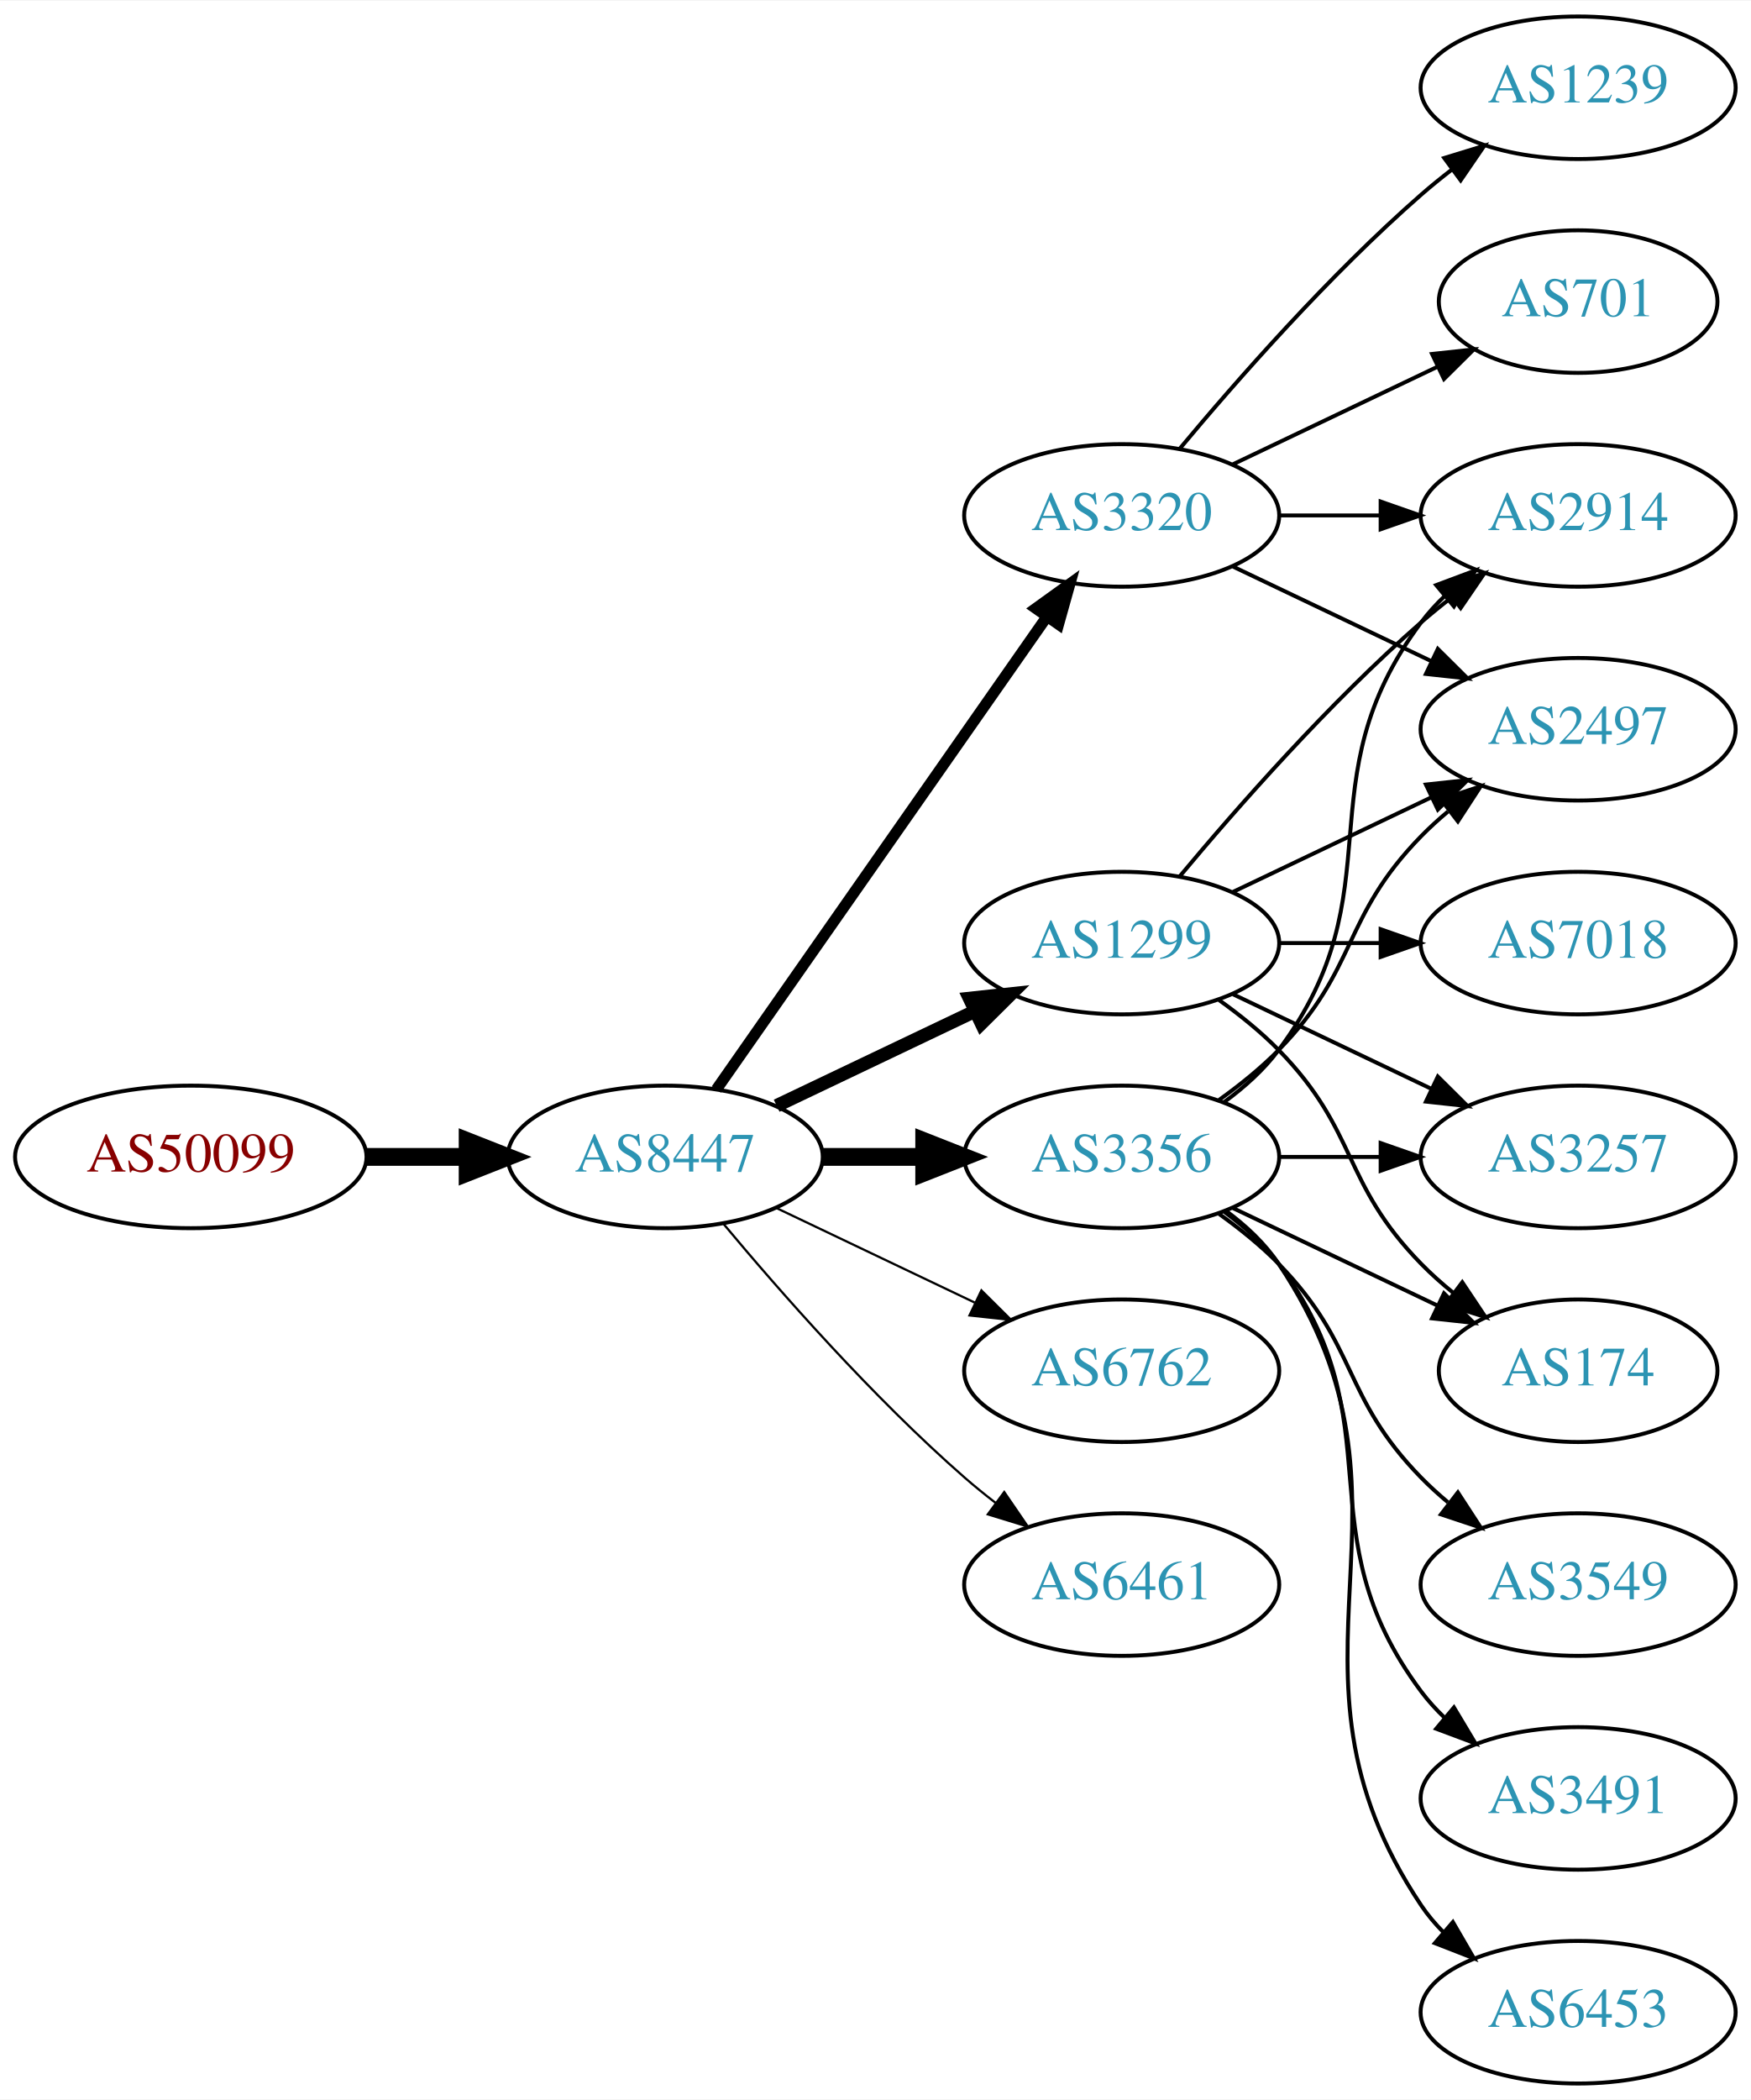
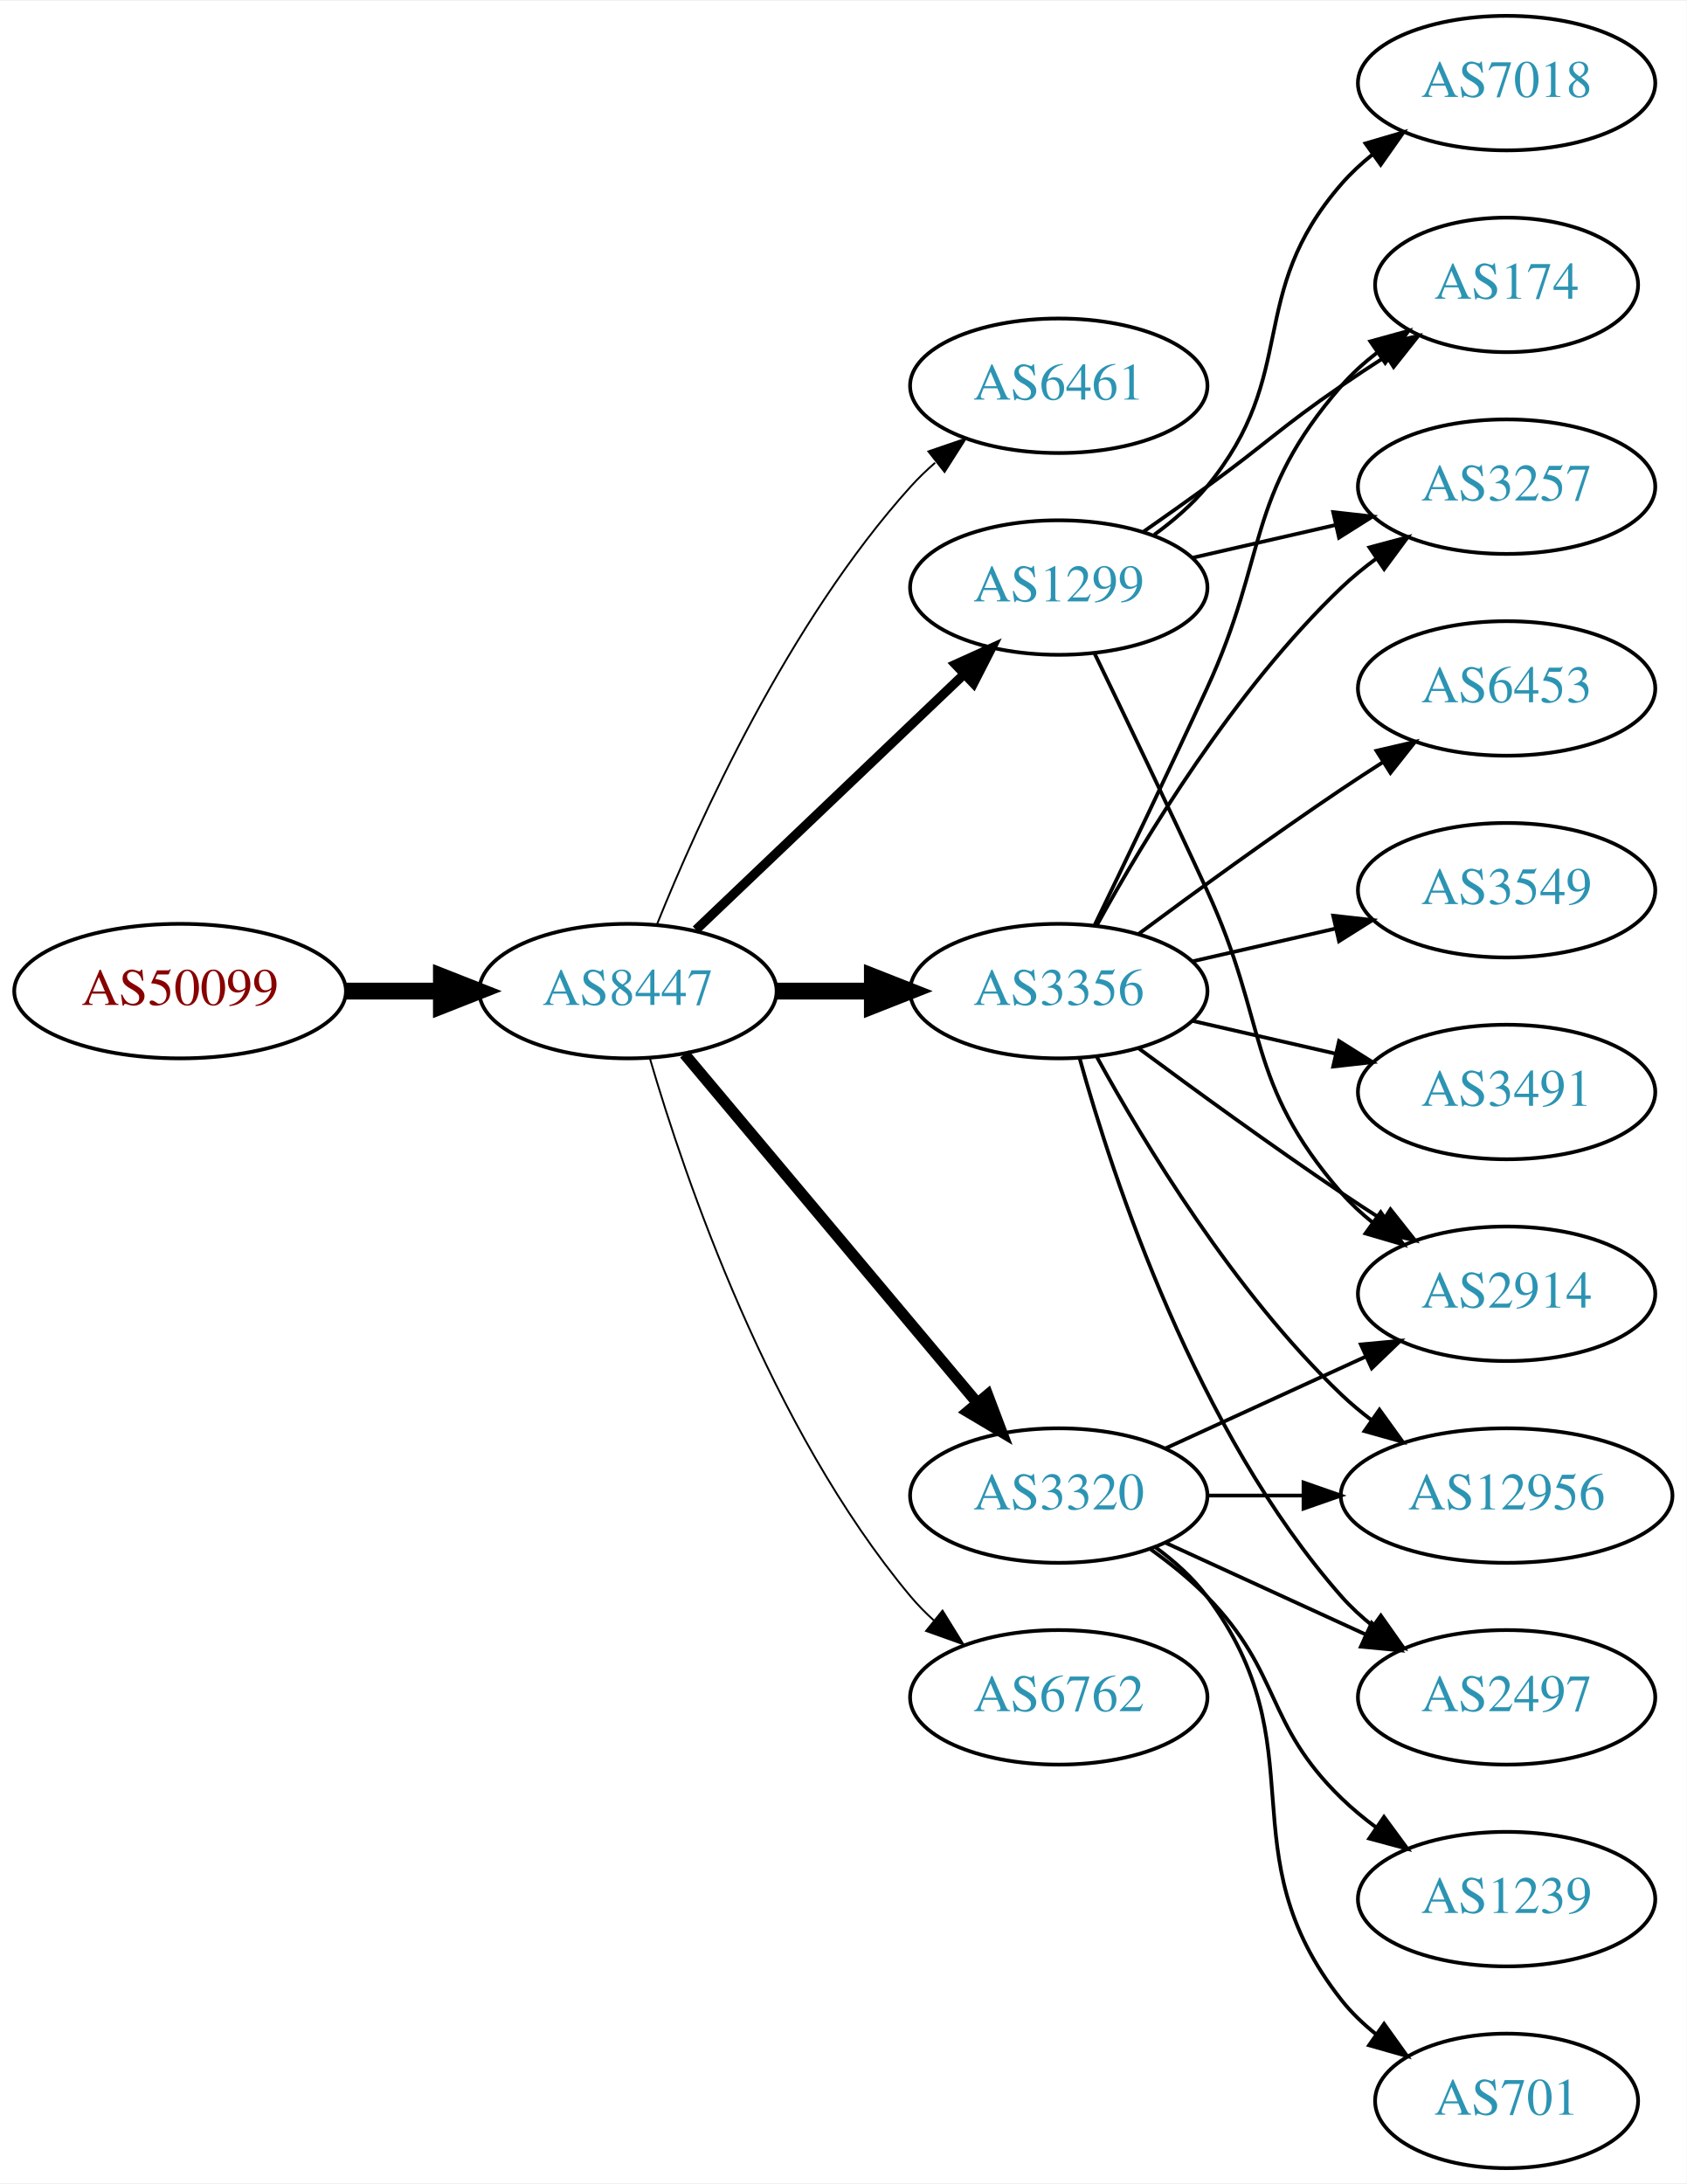
- <svg xmlns="http://www.w3.org/2000/svg" xmlns:xlink="http://www.w3.org/1999/xlink" width="442pt" height="530pt" viewBox="0.00 0.00 442.27 530.00">
-   <g id="graph0" class="graph" transform="scale(1 1) rotate(0) translate(4 526)">
-     <polygon fill="white" stroke="none" points="-4,4 -4,-526 438.271,-526 438.271,4 -4,4" />
+ <svg xmlns="http://www.w3.org/2000/svg" xmlns:xlink="http://www.w3.org/1999/xlink" width="451pt" height="584pt" viewBox="0.00 0.00 451.37 584.00">
+   <g id="graph0" class="graph" transform="scale(1 1) rotate(0) translate(4 580)">
+     <polygon fill="white" stroke="none" points="-4,4 -4,-580 447.37,-580 447.37,4 -4,4" />
    <g id="node1" class="node">
      <g id="a_node1">
        <a xlink:href="/asn/50099" xlink:title="AS50099 ~ Volkskreditbank AG [AT]">
-           <ellipse fill="#ffffff" stroke="black" cx="44.196" cy="-234" rx="44.393" ry="18" />
-           <text text-anchor="middle" x="44.196" y="-230.3" font-family="Times,serif" font-size="14.00" fill="#880000">AS50099</text>
+           <ellipse fill="#ffffff" stroke="black" cx="44.196" cy="-315" rx="44.393" ry="18" />
+           <text text-anchor="middle" x="44.196" y="-311.3" font-family="Times,serif" font-size="14.00" fill="#880000">AS50099</text>
        </a>
      </g>
    </g>
    <g id="node2" class="node">
      <g id="a_node2">
        <a xlink:href="/asn/8447" xlink:title="AS8447 ~ A1 Telekom Austria AG [AT]">
-           <ellipse fill="#ffffff" stroke="black" cx="164.039" cy="-234" rx="39.794" ry="18" />
-           <text text-anchor="middle" x="164.039" y="-230.3" font-family="Times,serif" font-size="14.00" fill="#2c94b3">AS8447</text>
+           <ellipse fill="#ffffff" stroke="black" cx="164.039" cy="-315" rx="39.794" ry="18" />
+           <text text-anchor="middle" x="164.039" y="-311.3" font-family="Times,serif" font-size="14.00" fill="#2c94b3">AS8447</text>
        </a>
      </g>
    </g>
    <g id="edge1" class="edge">
-       <path fill="none" stroke="black" stroke-width="4.5" d="M88.407,-234C96.72,-234 105.482,-234 113.965,-234" />
-       <polygon fill="black" stroke="black" stroke-width="4.5" points="114.123,-237.938 124.123,-234 114.123,-230.063 114.123,-237.938" />
+       <path fill="none" stroke="black" stroke-width="4.5" d="M88.407,-315C96.72,-315 105.482,-315 113.965,-315" />
+       <polygon fill="black" stroke="black" stroke-width="4.5" points="114.123,-318.938 124.123,-315 114.123,-311.063 114.123,-318.938" />
    </g>
    <g id="node3" class="node">
      <g id="a_node3">
-         <a xlink:href="/asn/1299" xlink:title="AS1299 ~ Telia Carrier [EU]">
-           <ellipse fill="#ffffff" stroke="black" cx="279.332" cy="-288" rx="39.794" ry="18" />
-           <text text-anchor="middle" x="279.332" y="-284.3" font-family="Times,serif" font-size="14.00" fill="#2c94b3">AS1299</text>
+         <a xlink:href="/asn/6461" xlink:title="AS6461 ~ Zayo Bandwidth [US]">
+           <ellipse fill="#ffffff" stroke="black" cx="279.332" cy="-477" rx="39.794" ry="18" />
+           <text text-anchor="middle" x="279.332" y="-473.3" font-family="Times,serif" font-size="14.00" fill="#2c94b3">AS6461</text>
        </a>
      </g>
    </g>
    <g id="edge2" class="edge">
-       <path fill="none" stroke="black" stroke-width="3.375" d="M192.175,-246.934C207.169,-254.081 225.99,-263.052 242.213,-270.785" />
-       <polygon fill="black" stroke="black" stroke-width="3.375" points="240.884,-274.028 251.417,-275.171 243.895,-267.709 240.884,-274.028" />
+       <path fill="none" stroke="black" stroke-width="0.5" d="M171.786,-332.787C182.837,-360.243 206.891,-413.578 239.685,-450 241.688,-452.224 243.906,-454.363 246.239,-456.397" />
+       <polygon fill="black" stroke="black" stroke-width="0.5" points="244.437,-459.433 254.458,-462.873 248.769,-453.935 244.437,-459.433" />
    </g>
    <g id="node4" class="node">
      <g id="a_node4">
-         <a xlink:href="/asn/3356" xlink:title="AS3356 ~ Level 3 Parent, LLC [US]">
-           <ellipse fill="#ffffff" stroke="black" cx="279.332" cy="-234" rx="39.794" ry="18" />
-           <text text-anchor="middle" x="279.332" y="-230.3" font-family="Times,serif" font-size="14.00" fill="#2c94b3">AS3356</text>
+         <a xlink:href="/asn/1299" xlink:title="AS1299 ~ Telia Carrier [EU]">
+           <ellipse fill="#ffffff" stroke="black" cx="279.332" cy="-423" rx="39.794" ry="18" />
+           <text text-anchor="middle" x="279.332" y="-419.3" font-family="Times,serif" font-size="14.00" fill="#2c94b3">AS1299</text>
        </a>
      </g>
    </g>
    <g id="edge3" class="edge">
-       <path fill="none" stroke="black" stroke-width="4.5" d="M203.711,-234C211.914,-234 220.678,-234 229.21,-234" />
-       <polygon fill="black" stroke="black" stroke-width="4.5" points="229.449,-237.938 239.449,-234 229.449,-230.063 229.449,-237.938" />
+       <path fill="none" stroke="black" stroke-width="2.5" d="M182.245,-331.403C201.321,-349.587 232.241,-379.063 253.838,-399.651" />
+       <polygon fill="black" stroke="black" stroke-width="2.5" points="251.681,-402.43 261.334,-406.797 256.511,-397.363 251.681,-402.43" />
    </g>
    <g id="node5" class="node">
      <g id="a_node5">
-         <a xlink:href="/asn/3320" xlink:title="AS3320 ~ DTAG [DE]">
-           <ellipse fill="#ffffff" stroke="black" cx="279.332" cy="-396" rx="39.794" ry="18" />
-           <text text-anchor="middle" x="279.332" y="-392.3" font-family="Times,serif" font-size="14.00" fill="#2c94b3">AS3320</text>
+         <a xlink:href="/asn/3356" xlink:title="AS3356 ~ Level 3 Parent, LLC [US]">
+           <ellipse fill="#ffffff" stroke="black" cx="279.332" cy="-315" rx="39.794" ry="18" />
+           <text text-anchor="middle" x="279.332" y="-311.3" font-family="Times,serif" font-size="14.00" fill="#2c94b3">AS3356</text>
        </a>
      </g>
    </g>
    <g id="edge4" class="edge">
-       <path fill="none" stroke="black" stroke-width="2.812" d="M176.949,-251.031C196.871,-279.517 237.06,-336.985 260.41,-370.374" />
-       <polygon fill="black" stroke="black" stroke-width="2.812" points="257.641,-372.521 266.24,-378.71 263.377,-368.509 257.641,-372.521" />
+       <path fill="none" stroke="black" stroke-width="4.5" d="M203.711,-315C211.914,-315 220.678,-315 229.21,-315" />
+       <polygon fill="black" stroke="black" stroke-width="4.5" points="229.449,-318.938 239.449,-315 229.449,-311.063 229.449,-318.938" />
    </g>
    <g id="node6" class="node">
      <g id="a_node6">
        <a xlink:href="/asn/6762" xlink:title="AS6762 ~ TELECOM ITALIA SPARKLE S.p.A. [IT]">
-           <ellipse fill="#ffffff" stroke="black" cx="279.332" cy="-180" rx="39.794" ry="18" />
-           <text text-anchor="middle" x="279.332" y="-176.3" font-family="Times,serif" font-size="14.00" fill="#2c94b3">AS6762</text>
+           <ellipse fill="#ffffff" stroke="black" cx="279.332" cy="-126" rx="39.794" ry="18" />
+           <text text-anchor="middle" x="279.332" y="-122.3" font-family="Times,serif" font-size="14.00" fill="#2c94b3">AS6762</text>
        </a>
      </g>
    </g>
    <g id="edge5" class="edge">
-       <path fill="none" stroke="black" stroke-width="0.562" d="M192.175,-221.066C207.169,-213.919 225.99,-204.948 242.213,-197.215" />
-       <polygon fill="black" stroke="black" stroke-width="0.562" points="243.895,-200.291 251.417,-192.829 240.884,-193.972 243.895,-200.291" />
+       <path fill="none" stroke="black" stroke-width="0.5" d="M169.913,-296.998C179.227,-265.156 202.043,-198.019 239.685,-153 241.555,-150.763 243.654,-148.626 245.88,-146.604" />
+       <polygon fill="black" stroke="black" stroke-width="0.5" points="248.227,-149.207 253.799,-140.196 243.823,-143.766 248.227,-149.207" />
    </g>
    <g id="node7" class="node">
      <g id="a_node7">
-         <a xlink:href="/asn/6461" xlink:title="AS6461 ~ Zayo Bandwidth [US]">
-           <ellipse fill="#ffffff" stroke="black" cx="279.332" cy="-126" rx="39.794" ry="18" />
-           <text text-anchor="middle" x="279.332" y="-122.3" font-family="Times,serif" font-size="14.00" fill="#2c94b3">AS6461</text>
+         <a xlink:href="/asn/3320" xlink:title="AS3320 ~ DTAG [DE]">
+           <ellipse fill="#ffffff" stroke="black" cx="279.332" cy="-180" rx="39.794" ry="18" />
+           <text text-anchor="middle" x="279.332" y="-176.3" font-family="Times,serif" font-size="14.00" fill="#2c94b3">AS3320</text>
        </a>
      </g>
    </g>
    <g id="edge6" class="edge">
-       <path fill="none" stroke="black" stroke-width="0.562" d="M178.669,-217.183C192.951,-200.071 216.498,-173.255 239.685,-153 242.151,-150.846 244.789,-148.706 247.487,-146.628" />
-       <polygon fill="black" stroke="black" stroke-width="0.562" points="249.66,-149.375 255.641,-140.63 245.512,-143.736 249.66,-149.375" />
+       <path fill="none" stroke="black" stroke-width="3" d="M179.158,-298.175C198.833,-274.731 234.637,-232.066 257.415,-204.924" />
+       <polygon fill="black" stroke="black" stroke-width="3" points="260.287,-206.947 264.034,-197.037 254.925,-202.447 260.287,-206.947" />
    </g>
    <g id="node8" class="node">
      <g id="a_node8">
-         <a xlink:href="/asn/2914" xlink:title="AS2914 ~ NTT America, Inc. [US]">
-           <ellipse fill="#ffffff" stroke="black" cx="394.625" cy="-396" rx="39.794" ry="18" />
-           <text text-anchor="middle" x="394.625" y="-392.3" font-family="Times,serif" font-size="14.00" fill="#2c94b3">AS2914</text>
+         <a xlink:href="/asn/3257" xlink:title="AS3257 ~ GTT [DE]">
+           <ellipse fill="#ffffff" stroke="black" cx="399.174" cy="-450" rx="39.794" ry="18" />
+           <text text-anchor="middle" x="399.174" y="-446.3" font-family="Times,serif" font-size="14.00" fill="#2c94b3">AS3257</text>
        </a>
      </g>
    </g>
    <g id="edge7" class="edge">
-       <path fill="none" stroke="black" d="M293.962,-304.817C308.244,-321.929 331.791,-348.745 354.978,-369 357.444,-371.154 360.082,-373.294 362.78,-375.372" />
-       <polygon fill="black" stroke="black" points="360.805,-378.264 370.934,-381.37 364.953,-372.625 360.805,-378.264" />
+       <path fill="none" stroke="black" d="M315.051,-430.955C327.051,-433.704 340.672,-436.825 353.364,-439.733" />
+       <polygon fill="black" stroke="black" points="352.767,-443.187 363.296,-442.009 354.33,-436.364 352.767,-443.187" />
    </g>
    <g id="node9" class="node">
      <g id="a_node9">
-         <a xlink:href="/asn/7018" xlink:title="AS7018 ~ AT&amp;T Services, Inc. [US]">
-           <ellipse fill="#ffffff" stroke="black" cx="394.625" cy="-288" rx="39.794" ry="18" />
-           <text text-anchor="middle" x="394.625" y="-284.3" font-family="Times,serif" font-size="14.00" fill="#2c94b3">AS7018</text>
+         <a xlink:href="/asn/174" xlink:title="AS174 ~ Cogent Communications [US]">
+           <ellipse fill="#ffffff" stroke="black" cx="399.174" cy="-504" rx="35.194" ry="18" />
+           <text text-anchor="middle" x="399.174" y="-500.3" font-family="Times,serif" font-size="14.00" fill="#2c94b3">AS174</text>
        </a>
      </g>
    </g>
    <g id="edge8" class="edge">
-       <path fill="none" stroke="black" d="M319.004,-288C327.207,-288 335.971,-288 344.503,-288" />
-       <polygon fill="black" stroke="black" points="344.742,-291.5 354.742,-288 344.742,-284.5 344.742,-291.5" />
+       <path fill="none" stroke="black" d="M302.089,-438.009C307.623,-441.879 313.542,-446.064 318.978,-450 335.178,-461.729 338.483,-465.689 354.978,-477 358.773,-479.602 362.81,-482.262 366.833,-484.849" />
+       <polygon fill="black" stroke="black" points="365.199,-487.956 375.521,-490.343 368.94,-482.04 365.199,-487.956" />
    </g>
    <g id="node10" class="node">
      <g id="a_node10">
-         <a xlink:href="/asn/3257" xlink:title="AS3257 ~ GTT [DE]">
-           <ellipse fill="#ffffff" stroke="black" cx="394.625" cy="-234" rx="39.794" ry="18" />
-           <text text-anchor="middle" x="394.625" y="-230.3" font-family="Times,serif" font-size="14.00" fill="#2c94b3">AS3257</text>
+         <a xlink:href="/asn/7018" xlink:title="AS7018 ~ AT&amp;T Services, Inc. [US]">
+           <ellipse fill="#ffffff" stroke="black" cx="399.174" cy="-558" rx="39.794" ry="18" />
+           <text text-anchor="middle" x="399.174" y="-554.3" font-family="Times,serif" font-size="14.00" fill="#2c94b3">AS7018</text>
        </a>
      </g>
    </g>
    <g id="edge9" class="edge">
-       <path fill="none" stroke="black" d="M307.468,-275.066C322.462,-267.919 341.283,-258.948 357.506,-251.215" />
-       <polygon fill="black" stroke="black" points="359.188,-254.291 366.71,-246.829 356.177,-247.972 359.188,-254.291" />
+       <path fill="none" stroke="black" d="M304.912,-437.156C310.007,-440.872 315.02,-445.201 318.978,-450 344.043,-480.394 329.144,-501.258 354.978,-531 357.443,-533.838 360.28,-536.477 363.297,-538.906" />
+       <polygon fill="black" stroke="black" points="361.408,-541.858 371.575,-544.836 365.484,-536.167 361.408,-541.858" />
    </g>
    <g id="node11" class="node">
      <g id="a_node11">
-         <a xlink:href="/asn/2497" xlink:title="AS2497 ~ Internet Initiative Japan Inc. [JP]">
-           <ellipse fill="#ffffff" stroke="black" cx="394.625" cy="-342" rx="39.794" ry="18" />
-           <text text-anchor="middle" x="394.625" y="-338.3" font-family="Times,serif" font-size="14.00" fill="#2c94b3">AS2497</text>
+         <a xlink:href="/asn/2914" xlink:title="AS2914 ~ NTT America, Inc. [US]">
+           <ellipse fill="#ffffff" stroke="black" cx="399.174" cy="-234" rx="39.794" ry="18" />
+           <text text-anchor="middle" x="399.174" y="-230.3" font-family="Times,serif" font-size="14.00" fill="#2c94b3">AS2914</text>
        </a>
      </g>
    </g>
    <g id="edge10" class="edge">
-       <path fill="none" stroke="black" d="M307.468,-300.934C322.462,-308.081 341.283,-317.052 357.506,-324.785" />
-       <polygon fill="black" stroke="black" points="356.177,-328.028 366.71,-329.171 359.188,-321.709 356.177,-328.028" />
+       <path fill="none" stroke="black" d="M288.913,-405.367C296.837,-389.002 308.873,-363.935 318.978,-342 335.462,-306.219 329.144,-290.742 354.978,-261 357.443,-258.162 360.28,-255.523 363.297,-253.094" />
+       <polygon fill="black" stroke="black" points="365.484,-255.833 371.575,-247.164 361.408,-250.142 365.484,-255.833" />
+     </g>
+     <g id="edge15" class="edge">
+       <path fill="none" stroke="black" d="M289.573,-332.713C302.118,-355.561 326.295,-395.611 354.978,-423 357.846,-425.739 361.035,-428.347 364.344,-430.785" />
+       <polygon fill="black" stroke="black" points="362.468,-433.742 372.704,-436.477 366.407,-427.956 362.468,-433.742" />
+     </g>
+     <g id="edge17" class="edge">
+       <path fill="none" stroke="black" d="M288.913,-332.633C296.837,-348.998 308.873,-374.065 318.978,-396 335.462,-431.781 329.144,-447.258 354.978,-477 357.784,-480.23 361.071,-483.203 364.559,-485.902" />
+       <polygon fill="black" stroke="black" points="362.71,-488.879 372.925,-491.69 366.693,-483.122 362.71,-488.879" />
+     </g>
+     <g id="edge13" class="edge">
+       <path fill="none" stroke="black" d="M300.662,-299.723C315.524,-288.696 336.269,-273.593 354.978,-261 358.527,-258.611 362.277,-256.161 366.026,-253.758" />
+       <polygon fill="black" stroke="black" points="368.094,-256.591 374.674,-248.288 364.352,-250.675 368.094,-256.591" />
    </g>
    <g id="node12" class="node">
      <g id="a_node12">
-         <a xlink:href="/asn/174" xlink:title="AS174 ~ Cogent Communications [US]">
-           <ellipse fill="#ffffff" stroke="black" cx="394.625" cy="-180" rx="35.194" ry="18" />
-           <text text-anchor="middle" x="394.625" y="-176.3" font-family="Times,serif" font-size="14.00" fill="#2c94b3">AS174</text>
+         <a xlink:href="/asn/3549" xlink:title="AS3549 ~ Level 3 Parent, LLC [US]">
+           <ellipse fill="#ffffff" stroke="black" cx="399.174" cy="-342" rx="39.794" ry="18" />
+           <text text-anchor="middle" x="399.174" y="-338.3" font-family="Times,serif" font-size="14.00" fill="#2c94b3">AS3549</text>
        </a>
      </g>
    </g>
    <g id="edge11" class="edge">
-       <path fill="none" stroke="black" d="M303.926,-273.611C309.182,-269.852 314.513,-265.563 318.978,-261 339.151,-240.383 334.806,-227.617 354.978,-207 357.457,-204.466 360.204,-202.017 363.056,-199.696" />
-       <polygon fill="black" stroke="black" points="365.359,-202.343 371.242,-193.532 361.148,-196.752 365.359,-202.343" />
-     </g>
-     <g id="edge13" class="edge">
-       <path fill="none" stroke="black" d="M305.262,-247.882C310.338,-251.611 315.256,-256.016 318.978,-261 349.249,-301.542 324.707,-328.458 354.978,-369 356.723,-371.336 358.73,-373.545 360.893,-375.617" />
-       <polygon fill="black" stroke="black" points="358.771,-378.405 368.694,-382.118 363.253,-373.027 358.771,-378.405" />
-     </g>
-     <g id="edge12" class="edge">
-       <path fill="none" stroke="black" d="M319.004,-234C327.207,-234 335.971,-234 344.503,-234" />
-       <polygon fill="black" stroke="black" points="344.742,-237.5 354.742,-234 344.742,-230.5 344.742,-237.5" />
-     </g>
-     <g id="edge15" class="edge">
-       <path fill="none" stroke="black" d="M303.926,-248.389C309.182,-252.148 314.513,-256.437 318.978,-261 339.151,-281.617 334.806,-294.383 354.978,-315 357.071,-317.139 359.354,-319.218 361.731,-321.21" />
-       <polygon fill="black" stroke="black" points="359.974,-324.275 370.031,-327.611 364.249,-318.732 359.974,-324.275" />
-     </g>
-     <g id="edge18" class="edge">
-       <path fill="none" stroke="black" d="M307.468,-221.066C322.9,-213.71 342.385,-204.423 358.92,-196.541" />
-       <polygon fill="black" stroke="black" points="360.741,-199.551 368.262,-192.089 357.729,-193.232 360.741,-199.551" />
+       <path fill="none" stroke="black" d="M315.051,-322.955C327.051,-325.704 340.672,-328.825 353.364,-331.733" />
+       <polygon fill="black" stroke="black" points="352.767,-335.187 363.296,-334.009 354.33,-328.364 352.767,-335.187" />
    </g>
    <g id="node13" class="node">
      <g id="a_node13">
-         <a xlink:href="/asn/3549" xlink:title="AS3549 ~ Level 3 Parent, LLC [US]">
-           <ellipse fill="#ffffff" stroke="black" cx="394.625" cy="-126" rx="39.794" ry="18" />
-           <text text-anchor="middle" x="394.625" y="-122.3" font-family="Times,serif" font-size="14.00" fill="#2c94b3">AS3549</text>
-         </a>
-       </g>
-     </g>
-     <g id="edge14" class="edge">
-       <path fill="none" stroke="black" d="M303.926,-219.611C309.182,-215.852 314.513,-211.563 318.978,-207 339.151,-186.383 334.806,-173.617 354.978,-153 357.071,-150.861 359.354,-148.782 361.731,-146.79" />
-       <polygon fill="black" stroke="black" points="364.249,-149.268 370.031,-140.389 359.974,-143.725 364.249,-149.268" />
+         <a xlink:href="/asn/2497" xlink:title="AS2497 ~ Internet Initiative Japan Inc. [JP]">
+           <ellipse fill="#ffffff" stroke="black" cx="399.174" cy="-126" rx="39.794" ry="18" />
+           <text text-anchor="middle" x="399.174" y="-122.3" font-family="Times,serif" font-size="14.00" fill="#2c94b3">AS2497</text>
+         </a>
+       </g>
+     </g>
+     <g id="edge12" class="edge">
+       <path fill="none" stroke="black" d="M284.904,-297.054C293.81,-265.005 316.094,-197.158 354.978,-153 357.462,-150.179 360.312,-147.551 363.337,-145.129" />
+       <polygon fill="black" stroke="black" points="365.523,-147.869 371.627,-139.209 361.455,-142.172 365.523,-147.869" />
    </g>
    <g id="node14" class="node">
      <g id="a_node14">
        <a xlink:href="/asn/3491" xlink:title="AS3491 ~ PCCW Global, Inc. [US]">
-           <ellipse fill="#ffffff" stroke="black" cx="394.625" cy="-72" rx="39.794" ry="18" />
-           <text text-anchor="middle" x="394.625" y="-68.3" font-family="Times,serif" font-size="14.00" fill="#2c94b3">AS3491</text>
-         </a>
-       </g>
-     </g>
-     <g id="edge16" class="edge">
-       <path fill="none" stroke="black" d="M305.262,-220.118C310.338,-216.389 315.256,-211.984 318.978,-207 349.249,-166.458 324.707,-139.542 354.978,-99 356.723,-96.664 358.73,-94.455 360.893,-92.383" />
-       <polygon fill="black" stroke="black" points="363.253,-94.973 368.694,-85.882 358.771,-89.595 363.253,-94.973" />
+           <ellipse fill="#ffffff" stroke="black" cx="399.174" cy="-288" rx="39.794" ry="18" />
+           <text text-anchor="middle" x="399.174" y="-284.3" font-family="Times,serif" font-size="14.00" fill="#2c94b3">AS3491</text>
+         </a>
+       </g>
+     </g>
+     <g id="edge14" class="edge">
+       <path fill="none" stroke="black" d="M315.051,-307.045C327.051,-304.296 340.672,-301.175 353.364,-298.267" />
+       <polygon fill="black" stroke="black" points="354.33,-301.636 363.296,-295.991 352.767,-294.813 354.33,-301.636" />
    </g>
    <g id="node15" class="node">
      <g id="a_node15">
        <a xlink:href="/asn/6453" xlink:title="AS6453 ~ TATA COMMUNICATIONS (AMERICA) INC [US]">
-           <ellipse fill="#ffffff" stroke="black" cx="394.625" cy="-18" rx="39.794" ry="18" />
-           <text text-anchor="middle" x="394.625" y="-14.3" font-family="Times,serif" font-size="14.00" fill="#2c94b3">AS6453</text>
-         </a>
-       </g>
-     </g>
-     <g id="edge17" class="edge">
-       <path fill="none" stroke="black" d="M305.651,-220.393C310.707,-216.649 315.518,-212.169 318.978,-207 360.003,-145.706 313.954,-106.294 354.978,-45 356.6,-42.577 358.519,-40.305 360.621,-38.19" />
-       <polygon fill="black" stroke="black" points="362.988,-40.771 368.306,-31.607 358.434,-35.454 362.988,-40.771" />
-     </g>
-     <g id="edge20" class="edge">
-       <path fill="none" stroke="black" d="M319.004,-396C327.207,-396 335.971,-396 344.503,-396" />
-       <polygon fill="black" stroke="black" points="344.742,-399.5 354.742,-396 344.742,-392.5 344.742,-399.5" />
-     </g>
-     <g id="edge22" class="edge">
-       <path fill="none" stroke="black" d="M307.468,-383.066C322.462,-375.919 341.283,-366.948 357.506,-359.215" />
-       <polygon fill="black" stroke="black" points="359.188,-362.291 366.71,-354.829 356.177,-355.972 359.188,-362.291" />
+           <ellipse fill="#ffffff" stroke="black" cx="399.174" cy="-396" rx="39.794" ry="18" />
+           <text text-anchor="middle" x="399.174" y="-392.3" font-family="Times,serif" font-size="14.00" fill="#2c94b3">AS6453</text>
+         </a>
+       </g>
+     </g>
+     <g id="edge16" class="edge">
+       <path fill="none" stroke="black" d="M300.662,-330.277C315.524,-341.304 336.269,-356.407 354.978,-369 358.527,-371.389 362.277,-373.839 366.026,-376.242" />
+       <polygon fill="black" stroke="black" points="364.352,-379.325 374.674,-381.712 368.094,-373.409 364.352,-379.325" />
    </g>
    <g id="node16" class="node">
      <g id="a_node16">
-         <a xlink:href="/asn/1239" xlink:title="AS1239 ~ Sprint [US]">
-           <ellipse fill="#ffffff" stroke="black" cx="394.625" cy="-504" rx="39.794" ry="18" />
-           <text text-anchor="middle" x="394.625" y="-500.3" font-family="Times,serif" font-size="14.00" fill="#2c94b3">AS1239</text>
-         </a>
-       </g>
-     </g>
-     <g id="edge19" class="edge">
-       <path fill="none" stroke="black" d="M293.962,-412.817C308.244,-429.929 331.791,-456.745 354.978,-477 357.444,-479.154 360.082,-481.294 362.78,-483.372" />
-       <polygon fill="black" stroke="black" points="360.805,-486.264 370.934,-489.37 364.953,-480.625 360.805,-486.264" />
+         <a xlink:href="/asn/12956" xlink:title="AS12956 ~ TELXIUS [ES]">
+           <ellipse fill="#ffffff" stroke="black" cx="399.174" cy="-180" rx="44.393" ry="18" />
+           <text text-anchor="middle" x="399.174" y="-176.3" font-family="Times,serif" font-size="14.00" fill="#2c94b3">AS12956</text>
+         </a>
+       </g>
+     </g>
+     <g id="edge18" class="edge">
+       <path fill="none" stroke="black" d="M289.573,-297.287C302.118,-274.439 326.295,-234.389 354.978,-207 357.485,-204.607 360.236,-202.313 363.098,-200.145" />
+       <polygon fill="black" stroke="black" points="365.15,-202.982 371.349,-194.39 361.145,-197.241 365.15,-202.982" />
+     </g>
+     <g id="edge20" class="edge">
+       <path fill="none" stroke="black" d="M307.96,-192.661C323.917,-199.973 344.188,-209.261 361.471,-217.181" />
+       <polygon fill="black" stroke="black" points="360.169,-220.435 370.718,-221.419 363.085,-214.071 360.169,-220.435" />
+     </g>
+     <g id="edge21" class="edge">
+       <path fill="none" stroke="black" d="M307.96,-167.339C323.917,-160.027 344.188,-150.739 361.471,-142.819" />
+       <polygon fill="black" stroke="black" points="363.085,-145.929 370.718,-138.581 360.169,-139.565 363.085,-145.929" />
+     </g>
+     <g id="edge23" class="edge">
+       <path fill="none" stroke="black" d="M319.244,-180C327.347,-180 336.022,-180 344.548,-180" />
+       <polygon fill="black" stroke="black" points="344.826,-183.5 354.826,-180 344.826,-176.5 344.826,-183.5" />
    </g>
    <g id="node17" class="node">
      <g id="a_node17">
        <a xlink:href="/asn/701" xlink:title="AS701 ~ UUNET [US]">
-           <ellipse fill="#ffffff" stroke="black" cx="394.625" cy="-450" rx="35.194" ry="18" />
-           <text text-anchor="middle" x="394.625" y="-446.3" font-family="Times,serif" font-size="14.00" fill="#2c94b3">AS701</text>
-         </a>
-       </g>
-     </g>
-     <g id="edge21" class="edge">
-       <path fill="none" stroke="black" d="M307.468,-408.934C322.9,-416.29 342.385,-425.577 358.92,-433.459" />
-       <polygon fill="black" stroke="black" points="357.729,-436.768 368.262,-437.911 360.741,-430.449 357.729,-436.768" />
+           <ellipse fill="#ffffff" stroke="black" cx="399.174" cy="-18" rx="35.194" ry="18" />
+           <text text-anchor="middle" x="399.174" y="-14.3" font-family="Times,serif" font-size="14.00" fill="#2c94b3">AS701</text>
+         </a>
+       </g>
+     </g>
+     <g id="edge19" class="edge">
+       <path fill="none" stroke="black" d="M305.262,-166.118C310.338,-162.389 315.256,-157.984 318.978,-153 349.249,-112.458 323.679,-84.754 354.978,-45 357.625,-41.639 360.813,-38.584 364.245,-35.839" />
+       <polygon fill="black" stroke="black" points="366.383,-38.614 372.552,-30 362.358,-32.887 366.383,-38.614" />
+     </g>
+     <g id="node18" class="node">
+       <g id="a_node18">
+         <a xlink:href="/asn/1239" xlink:title="AS1239 ~ Sprint [US]">
+           <ellipse fill="#ffffff" stroke="black" cx="399.174" cy="-72" rx="39.794" ry="18" />
+           <text text-anchor="middle" x="399.174" y="-68.3" font-family="Times,serif" font-size="14.00" fill="#2c94b3">AS1239</text>
+         </a>
+       </g>
+     </g>
+     <g id="edge22" class="edge">
+       <path fill="none" stroke="black" d="M303.926,-165.611C309.182,-161.852 314.513,-157.563 318.978,-153 339.151,-132.383 334.285,-119.094 354.978,-99 357.823,-96.237 360.997,-93.614 364.297,-91.166" />
+       <polygon fill="black" stroke="black" points="366.363,-93.993 372.645,-85.462 362.414,-88.214 366.363,-93.993" />
    </g>
  </g>
</svg>
